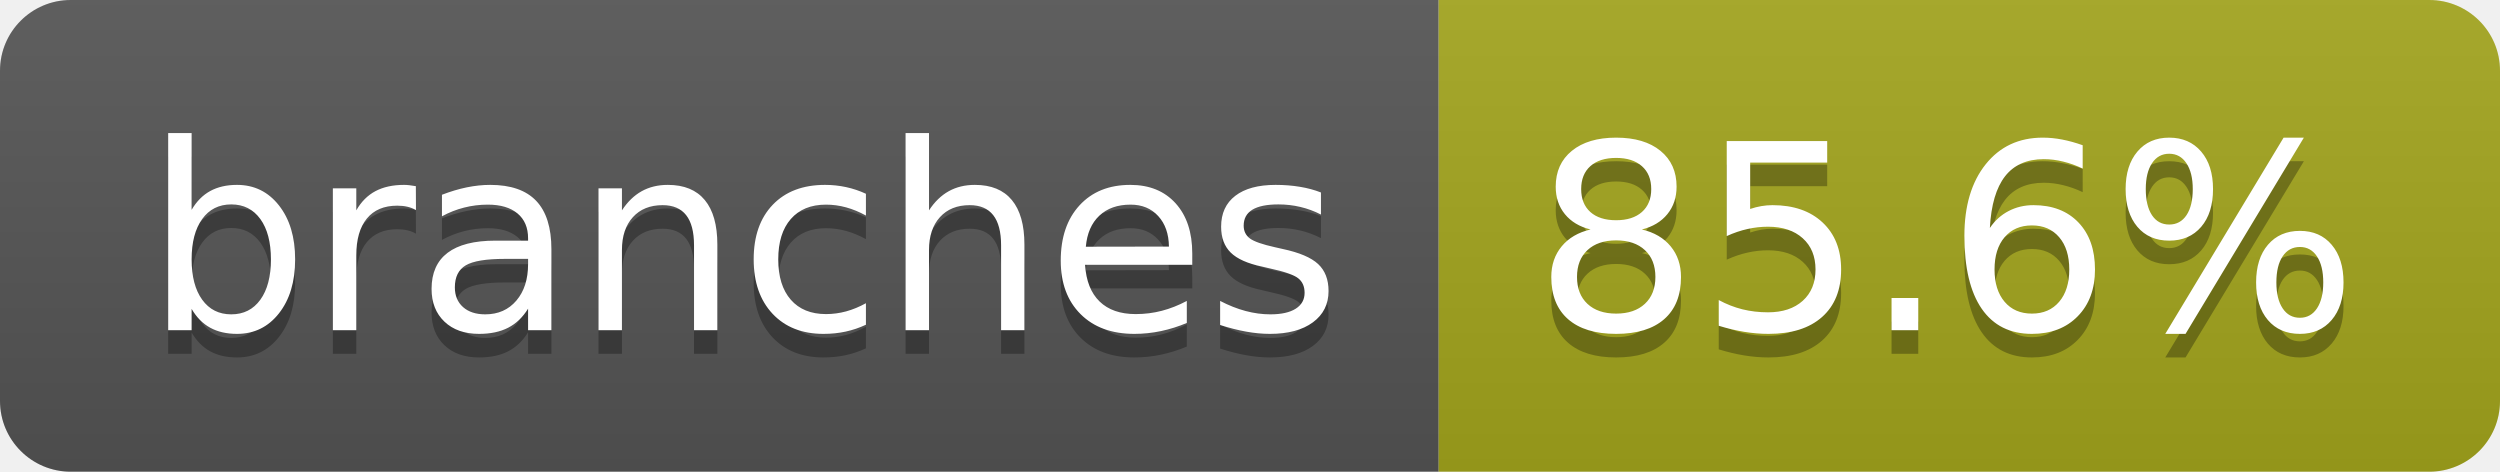
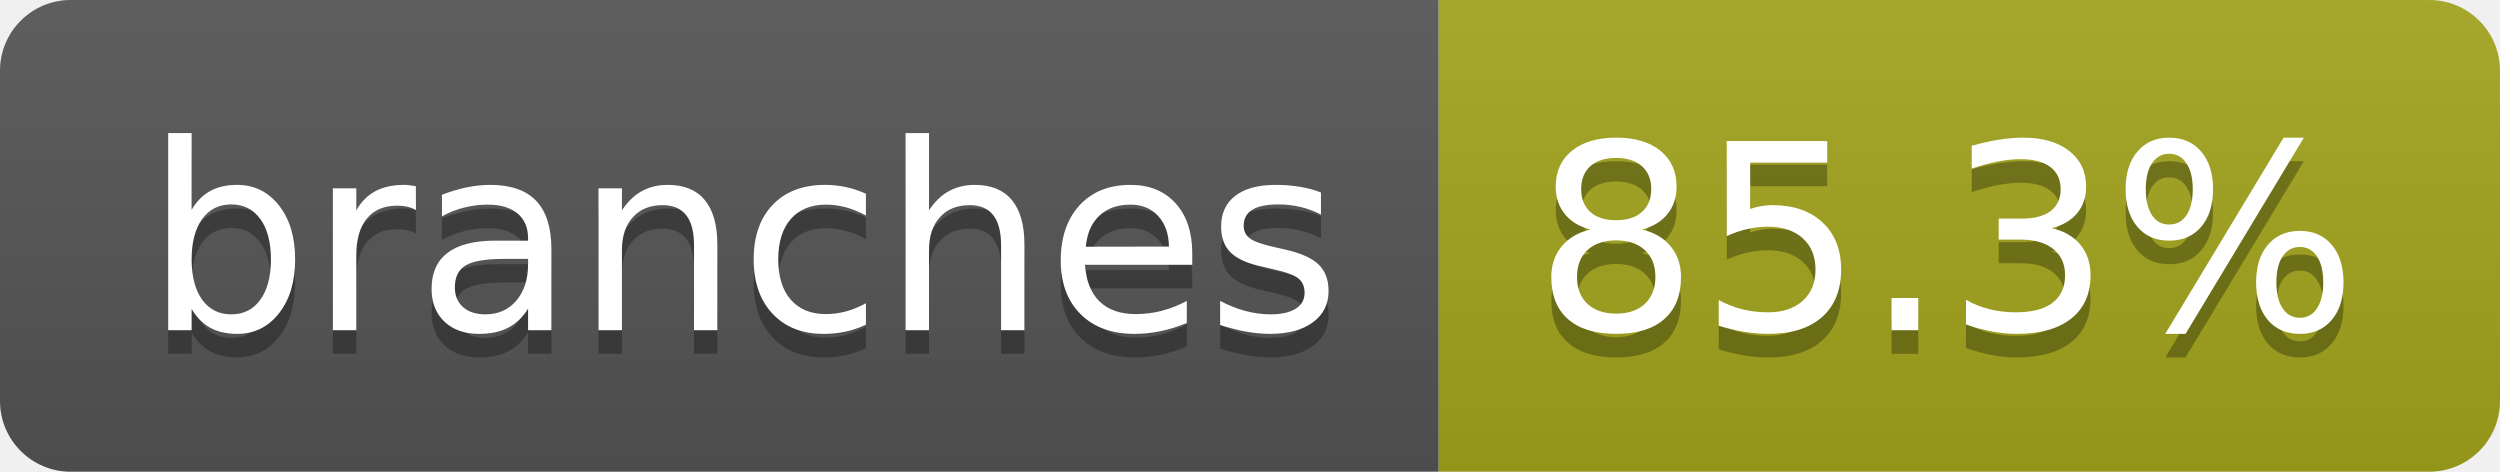
- <svg xmlns="http://www.w3.org/2000/svg" width="106" height="20" role="img" aria-label="branches: 85.6%">
+ <svg xmlns="http://www.w3.org/2000/svg" width="106" height="20" role="img" aria-label="branches: 85.3%">
  <linearGradient id="s" x2="0" y2="100%">
    <stop offset="0" stop-color="#bbb" stop-opacity=".1" />
    <stop offset="1" stop-opacity=".1" />
  </linearGradient>
  <clipPath id="r">
    <rect width="106" height="20" rx="3" fill="#fff" />
  </clipPath>
  <g clip-path="url(#r)">
    <rect width="61" height="20" fill="#555" />
    <rect x="61" width="45" height="20" fill="#a4a61d" />
    <rect width="106" height="20" fill="url(#s)" />
  </g>
  <g fill="#fff" text-anchor="middle" font-family="Verdana,Geneva,DejaVu Sans,sans-serif" text-rendering="geometricPrecision" font-size="110">
    <text aria-hidden="true" x="315" y="150" fill="#010101" fill-opacity=".3" transform="scale(.1)" textLength="507">branches</text>
    <text x="315" y="140" transform="scale(.1)" fill="#fff" textLength="507">branches</text>
-     <text aria-hidden="true" x="825" y="150" fill="#010101" fill-opacity=".3" transform="scale(.1)" textLength="350">85.6%</text>
-     <text x="825" y="140" transform="scale(.1)" fill="#fff" textLength="350">85.6%</text>
+     <text aria-hidden="true" x="825" y="150" fill="#010101" fill-opacity=".3" transform="scale(.1)" textLength="350">85.3%</text>
+     <text x="825" y="140" transform="scale(.1)" fill="#fff" textLength="350">85.3%</text>
  </g>
</svg>
